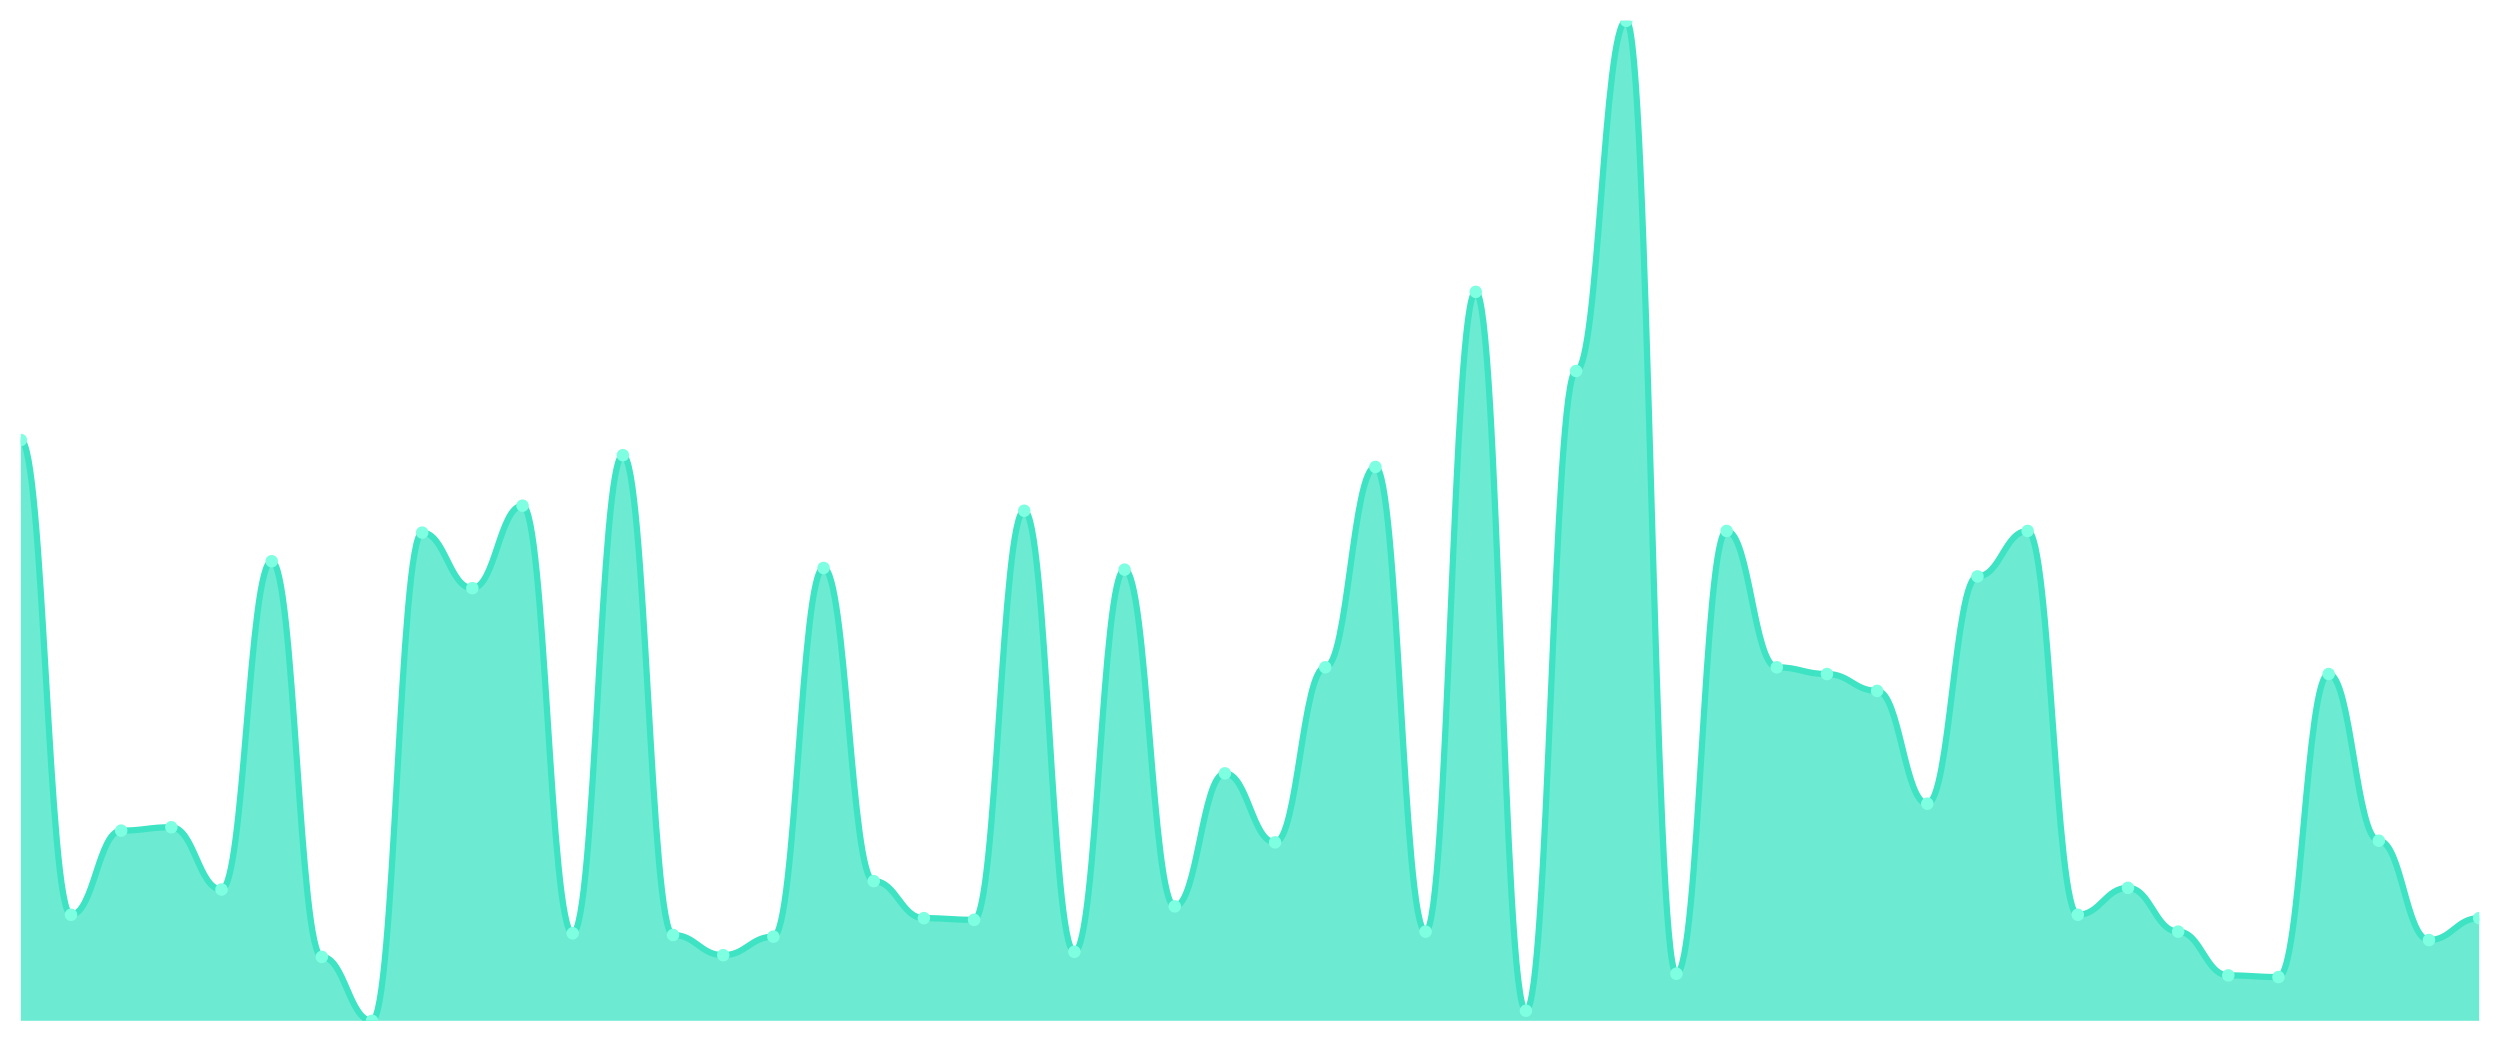
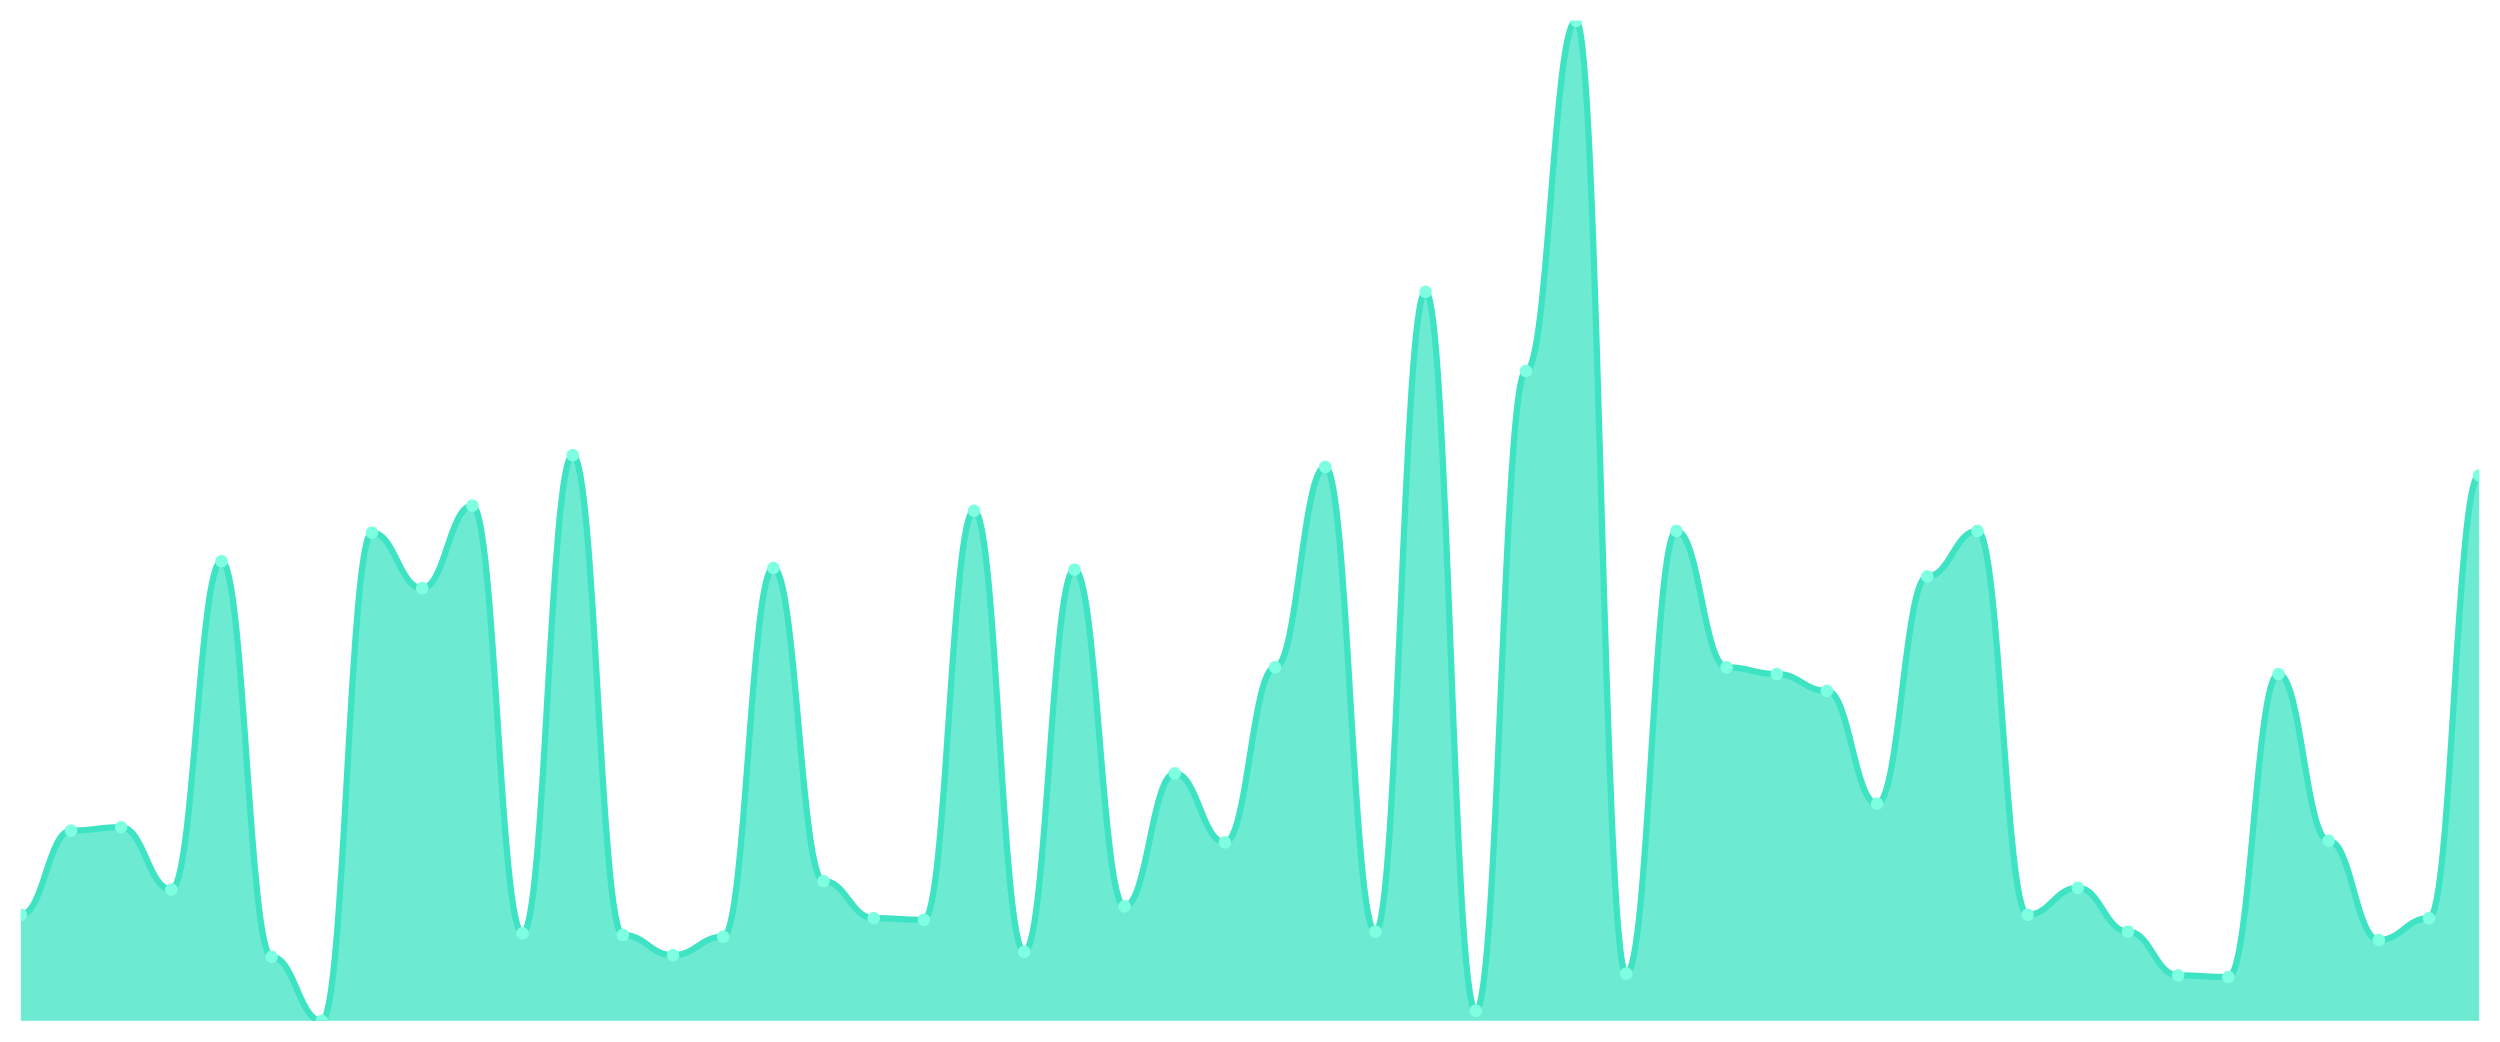
<svg xmlns="http://www.w3.org/2000/svg" viewBox="0 0 1200 500" width="1200" height="500">
  <defs>
    <clipPath id="c">
      <rect x="10" y="10" width="1180" height="480" />
    </clipPath>
  </defs>
  <rect width="1200" height="500" fill="none" />
  <g clip-path="url(#c)">
-     <path d="M 10,490 L 10,211.212 C 20.837,211.212 23.245,439.091 34.082,439.091 C 44.918,439.091 47.327,398.687 58.163,398.687 C 69,398.687 71.408,397.071 82.245,397.071 C 93.082,397.071 95.49,426.97 106.327,426.97 C 117.163,426.97 119.571,269.394 130.408,269.394 C 141.245,269.394 143.653,459.293 154.49,459.293 C 165.327,459.293 167.735,490 178.571,490 C 189.408,490 191.816,255.657 202.653,255.657 C 213.49,255.657 215.898,282.323 226.735,282.323 C 237.571,282.323 239.98,242.727 250.816,242.727 C 261.653,242.727 264.061,447.98 274.898,447.98 C 285.735,447.98 288.143,218.485 298.98,218.485 C 309.816,218.485 312.224,448.788 323.061,448.788 C 333.898,448.788 336.306,458.485 347.143,458.485 C 357.98,458.485 360.388,449.596 371.224,449.596 C 382.061,449.596 384.469,272.626 395.306,272.626 C 406.143,272.626 408.551,422.929 419.388,422.929 C 430.224,422.929 432.633,440.707 443.469,440.707 C 454.306,440.707 456.714,441.515 467.551,441.515 C 478.388,441.515 480.796,245.152 491.633,245.152 C 502.469,245.152 504.878,456.869 515.714,456.869 C 526.551,456.869 528.959,273.434 539.796,273.434 C 550.633,273.434 553.041,435.051 563.878,435.051 C 574.714,435.051 577.122,371.212 587.959,371.212 C 598.796,371.212 601.204,404.343 612.041,404.343 C 622.878,404.343 625.286,320.303 636.122,320.303 C 646.959,320.303 649.367,224.141 660.204,224.141 C 671.041,224.141 673.449,447.172 684.286,447.172 C 695.122,447.172 697.531,140.101 708.367,140.101 C 719.204,140.101 721.612,485.152 732.449,485.152 C 743.286,485.152 745.694,178.081 756.531,178.081 C 767.367,178.081 769.776,10 780.612,10 C 791.449,10 793.857,467.374 804.694,467.374 C 815.531,467.374 817.939,254.848 828.776,254.848 C 839.612,254.848 842.02,320.303 852.857,320.303 C 863.694,320.303 866.102,323.535 876.939,323.535 C 887.776,323.535 890.184,331.616 901.02,331.616 C 911.857,331.616 914.265,385.758 925.102,385.758 C 935.939,385.758 938.347,276.667 949.184,276.667 C 960.02,276.667 962.429,254.848 973.265,254.848 C 984.102,254.848 986.51,439.091 997.347,439.091 C 1008.184,439.091 1010.592,426.162 1021.429,426.162 C 1032.265,426.162 1034.673,447.172 1045.51,447.172 C 1056.347,447.172 1058.755,468.182 1069.592,468.182 C 1080.429,468.182 1082.837,468.99 1093.673,468.99 C 1104.51,468.99 1106.918,323.535 1117.755,323.535 C 1128.592,323.535 1131,403.535 1141.837,403.535 C 1152.673,403.535 1155.082,451.212 1165.918,451.212 C 1176.755,451.212 1179.163,440.707 1190,440.707 L 1190,490 Z" fill="rgba(61,227,195,0.75)" />
-     <path d="M 10,211.212 C 20.837,211.212 23.245,439.091 34.082,439.091 C 44.918,439.091 47.327,398.687 58.163,398.687 C 69,398.687 71.408,397.071 82.245,397.071 C 93.082,397.071 95.49,426.97 106.327,426.97 C 117.163,426.97 119.571,269.394 130.408,269.394 C 141.245,269.394 143.653,459.293 154.49,459.293 C 165.327,459.293 167.735,490 178.571,490 C 189.408,490 191.816,255.657 202.653,255.657 C 213.49,255.657 215.898,282.323 226.735,282.323 C 237.571,282.323 239.98,242.727 250.816,242.727 C 261.653,242.727 264.061,447.98 274.898,447.98 C 285.735,447.98 288.143,218.485 298.98,218.485 C 309.816,218.485 312.224,448.788 323.061,448.788 C 333.898,448.788 336.306,458.485 347.143,458.485 C 357.98,458.485 360.388,449.596 371.224,449.596 C 382.061,449.596 384.469,272.626 395.306,272.626 C 406.143,272.626 408.551,422.929 419.388,422.929 C 430.224,422.929 432.633,440.707 443.469,440.707 C 454.306,440.707 456.714,441.515 467.551,441.515 C 478.388,441.515 480.796,245.152 491.633,245.152 C 502.469,245.152 504.878,456.869 515.714,456.869 C 526.551,456.869 528.959,273.434 539.796,273.434 C 550.633,273.434 553.041,435.051 563.878,435.051 C 574.714,435.051 577.122,371.212 587.959,371.212 C 598.796,371.212 601.204,404.343 612.041,404.343 C 622.878,404.343 625.286,320.303 636.122,320.303 C 646.959,320.303 649.367,224.141 660.204,224.141 C 671.041,224.141 673.449,447.172 684.286,447.172 C 695.122,447.172 697.531,140.101 708.367,140.101 C 719.204,140.101 721.612,485.152 732.449,485.152 C 743.286,485.152 745.694,178.081 756.531,178.081 C 767.367,178.081 769.776,10 780.612,10 C 791.449,10 793.857,467.374 804.694,467.374 C 815.531,467.374 817.939,254.848 828.776,254.848 C 839.612,254.848 842.02,320.303 852.857,320.303 C 863.694,320.303 866.102,323.535 876.939,323.535 C 887.776,323.535 890.184,331.616 901.02,331.616 C 911.857,331.616 914.265,385.758 925.102,385.758 C 935.939,385.758 938.347,276.667 949.184,276.667 C 960.02,276.667 962.429,254.848 973.265,254.848 C 984.102,254.848 986.51,439.091 997.347,439.091 C 1008.184,439.091 1010.592,426.162 1021.429,426.162 C 1032.265,426.162 1034.673,447.172 1045.51,447.172 C 1056.347,447.172 1058.755,468.182 1069.592,468.182 C 1080.429,468.182 1082.837,468.99 1093.673,468.99 C 1104.51,468.99 1106.918,323.535 1117.755,323.535 C 1128.592,323.535 1131,403.535 1141.837,403.535 C 1152.673,403.535 1155.082,451.212 1165.918,451.212 C 1176.755,451.212 1179.163,440.707 1190,440.707" fill="none" stroke="#3de3c3" stroke-width="3" stroke-linecap="round" stroke-linejoin="round" />
-     <circle cx="10" cy="211.212" r="3" fill="#7fffe1" />
-     <circle cx="34.082" cy="439.091" r="3" fill="#7fffe1" />
-     <circle cx="58.163" cy="398.687" r="3" fill="#7fffe1" />
-     <circle cx="82.245" cy="397.071" r="3" fill="#7fffe1" />
-     <circle cx="106.327" cy="426.97" r="3" fill="#7fffe1" />
-     <circle cx="130.408" cy="269.394" r="3" fill="#7fffe1" />
-     <circle cx="154.49" cy="459.293" r="3" fill="#7fffe1" />
-     <circle cx="178.571" cy="490" r="3" fill="#7fffe1" />
-     <circle cx="202.653" cy="255.657" r="3" fill="#7fffe1" />
-     <circle cx="226.735" cy="282.323" r="3" fill="#7fffe1" />
-     <circle cx="250.816" cy="242.727" r="3" fill="#7fffe1" />
-     <circle cx="274.898" cy="447.98" r="3" fill="#7fffe1" />
-     <circle cx="298.98" cy="218.485" r="3" fill="#7fffe1" />
-     <circle cx="323.061" cy="448.788" r="3" fill="#7fffe1" />
-     <circle cx="347.143" cy="458.485" r="3" fill="#7fffe1" />
-     <circle cx="371.224" cy="449.596" r="3" fill="#7fffe1" />
-     <circle cx="395.306" cy="272.626" r="3" fill="#7fffe1" />
-     <circle cx="419.388" cy="422.929" r="3" fill="#7fffe1" />
-     <circle cx="443.469" cy="440.707" r="3" fill="#7fffe1" />
-     <circle cx="467.551" cy="441.515" r="3" fill="#7fffe1" />
-     <circle cx="491.633" cy="245.152" r="3" fill="#7fffe1" />
-     <circle cx="515.714" cy="456.869" r="3" fill="#7fffe1" />
-     <circle cx="539.796" cy="273.434" r="3" fill="#7fffe1" />
-     <circle cx="563.878" cy="435.051" r="3" fill="#7fffe1" />
-     <circle cx="587.959" cy="371.212" r="3" fill="#7fffe1" />
-     <circle cx="612.041" cy="404.343" r="3" fill="#7fffe1" />
-     <circle cx="636.122" cy="320.303" r="3" fill="#7fffe1" />
-     <circle cx="660.204" cy="224.141" r="3" fill="#7fffe1" />
-     <circle cx="684.286" cy="447.172" r="3" fill="#7fffe1" />
-     <circle cx="708.367" cy="140.101" r="3" fill="#7fffe1" />
-     <circle cx="732.449" cy="485.152" r="3" fill="#7fffe1" />
-     <circle cx="756.531" cy="178.081" r="3" fill="#7fffe1" />
-     <circle cx="780.612" cy="10" r="3" fill="#7fffe1" />
-     <circle cx="804.694" cy="467.374" r="3" fill="#7fffe1" />
-     <circle cx="828.776" cy="254.848" r="3" fill="#7fffe1" />
-     <circle cx="852.857" cy="320.303" r="3" fill="#7fffe1" />
-     <circle cx="876.939" cy="323.535" r="3" fill="#7fffe1" />
-     <circle cx="901.02" cy="331.616" r="3" fill="#7fffe1" />
-     <circle cx="925.102" cy="385.758" r="3" fill="#7fffe1" />
-     <circle cx="949.184" cy="276.667" r="3" fill="#7fffe1" />
-     <circle cx="973.265" cy="254.848" r="3" fill="#7fffe1" />
-     <circle cx="997.347" cy="439.091" r="3" fill="#7fffe1" />
-     <circle cx="1021.429" cy="426.162" r="3" fill="#7fffe1" />
-     <circle cx="1045.51" cy="447.172" r="3" fill="#7fffe1" />
-     <circle cx="1069.592" cy="468.182" r="3" fill="#7fffe1" />
-     <circle cx="1093.673" cy="468.99" r="3" fill="#7fffe1" />
-     <circle cx="1117.755" cy="323.535" r="3" fill="#7fffe1" />
-     <circle cx="1141.837" cy="403.535" r="3" fill="#7fffe1" />
-     <circle cx="1165.918" cy="451.212" r="3" fill="#7fffe1" />
-     <circle cx="1190" cy="440.707" r="3" fill="#7fffe1" />
+     <path d="M 10,490 L 10,439.091 C 20.837,439.091 23.245,398.687 34.082,398.687 C 44.918,398.687 47.327,397.071 58.163,397.071 C 69,397.071 71.408,426.97 82.245,426.97 C 93.082,426.97 95.49,269.394 106.327,269.394 C 117.163,269.394 119.571,459.293 130.408,459.293 C 141.245,459.293 143.653,490 154.49,490 C 165.327,490 167.735,255.657 178.571,255.657 C 189.408,255.657 191.816,282.323 202.653,282.323 C 213.49,282.323 215.898,242.727 226.735,242.727 C 237.571,242.727 239.98,447.98 250.816,447.98 C 261.653,447.98 264.061,218.485 274.898,218.485 C 285.735,218.485 288.143,448.788 298.98,448.788 C 309.816,448.788 312.224,458.485 323.061,458.485 C 333.898,458.485 336.306,449.596 347.143,449.596 C 357.98,449.596 360.388,272.626 371.224,272.626 C 382.061,272.626 384.469,422.929 395.306,422.929 C 406.143,422.929 408.551,440.707 419.388,440.707 C 430.224,440.707 432.633,441.515 443.469,441.515 C 454.306,441.515 456.714,245.152 467.551,245.152 C 478.388,245.152 480.796,456.869 491.633,456.869 C 502.469,456.869 504.878,273.434 515.714,273.434 C 526.551,273.434 528.959,435.051 539.796,435.051 C 550.633,435.051 553.041,371.212 563.878,371.212 C 574.714,371.212 577.122,404.343 587.959,404.343 C 598.796,404.343 601.204,320.303 612.041,320.303 C 622.878,320.303 625.286,224.141 636.122,224.141 C 646.959,224.141 649.367,447.172 660.204,447.172 C 671.041,447.172 673.449,140.101 684.286,140.101 C 695.122,140.101 697.531,485.152 708.367,485.152 C 719.204,485.152 721.612,178.081 732.449,178.081 C 743.286,178.081 745.694,10 756.531,10 C 767.367,10 769.776,467.374 780.612,467.374 C 791.449,467.374 793.857,254.848 804.694,254.848 C 815.531,254.848 817.939,320.303 828.776,320.303 C 839.612,320.303 842.02,323.535 852.857,323.535 C 863.694,323.535 866.102,331.616 876.939,331.616 C 887.776,331.616 890.184,385.758 901.02,385.758 C 911.857,385.758 914.265,276.667 925.102,276.667 C 935.939,276.667 938.347,254.848 949.184,254.848 C 960.02,254.848 962.429,439.091 973.265,439.091 C 984.102,439.091 986.51,426.162 997.347,426.162 C 1008.184,426.162 1010.592,447.172 1021.429,447.172 C 1032.265,447.172 1034.673,468.182 1045.51,468.182 C 1056.347,468.182 1058.755,468.99 1069.592,468.99 C 1080.429,468.99 1082.837,323.535 1093.673,323.535 C 1104.51,323.535 1106.918,403.535 1117.755,403.535 C 1128.592,403.535 1131,451.212 1141.837,451.212 C 1152.673,451.212 1155.082,440.707 1165.918,440.707 C 1176.755,440.707 1179.163,228.182 1190,228.182 L 1190,490 Z" fill="rgba(61,227,195,0.75)" />
+     <path d="M 10,439.091 C 20.837,439.091 23.245,398.687 34.082,398.687 C 44.918,398.687 47.327,397.071 58.163,397.071 C 69,397.071 71.408,426.97 82.245,426.97 C 93.082,426.97 95.49,269.394 106.327,269.394 C 117.163,269.394 119.571,459.293 130.408,459.293 C 141.245,459.293 143.653,490 154.49,490 C 165.327,490 167.735,255.657 178.571,255.657 C 189.408,255.657 191.816,282.323 202.653,282.323 C 213.49,282.323 215.898,242.727 226.735,242.727 C 237.571,242.727 239.98,447.98 250.816,447.98 C 261.653,447.98 264.061,218.485 274.898,218.485 C 285.735,218.485 288.143,448.788 298.98,448.788 C 309.816,448.788 312.224,458.485 323.061,458.485 C 333.898,458.485 336.306,449.596 347.143,449.596 C 357.98,449.596 360.388,272.626 371.224,272.626 C 382.061,272.626 384.469,422.929 395.306,422.929 C 406.143,422.929 408.551,440.707 419.388,440.707 C 430.224,440.707 432.633,441.515 443.469,441.515 C 454.306,441.515 456.714,245.152 467.551,245.152 C 478.388,245.152 480.796,456.869 491.633,456.869 C 502.469,456.869 504.878,273.434 515.714,273.434 C 526.551,273.434 528.959,435.051 539.796,435.051 C 550.633,435.051 553.041,371.212 563.878,371.212 C 574.714,371.212 577.122,404.343 587.959,404.343 C 598.796,404.343 601.204,320.303 612.041,320.303 C 622.878,320.303 625.286,224.141 636.122,224.141 C 646.959,224.141 649.367,447.172 660.204,447.172 C 671.041,447.172 673.449,140.101 684.286,140.101 C 695.122,140.101 697.531,485.152 708.367,485.152 C 719.204,485.152 721.612,178.081 732.449,178.081 C 743.286,178.081 745.694,10 756.531,10 C 767.367,10 769.776,467.374 780.612,467.374 C 791.449,467.374 793.857,254.848 804.694,254.848 C 815.531,254.848 817.939,320.303 828.776,320.303 C 839.612,320.303 842.02,323.535 852.857,323.535 C 863.694,323.535 866.102,331.616 876.939,331.616 C 887.776,331.616 890.184,385.758 901.02,385.758 C 911.857,385.758 914.265,276.667 925.102,276.667 C 935.939,276.667 938.347,254.848 949.184,254.848 C 960.02,254.848 962.429,439.091 973.265,439.091 C 984.102,439.091 986.51,426.162 997.347,426.162 C 1008.184,426.162 1010.592,447.172 1021.429,447.172 C 1032.265,447.172 1034.673,468.182 1045.51,468.182 C 1056.347,468.182 1058.755,468.99 1069.592,468.99 C 1080.429,468.99 1082.837,323.535 1093.673,323.535 C 1104.51,323.535 1106.918,403.535 1117.755,403.535 C 1128.592,403.535 1131,451.212 1141.837,451.212 C 1152.673,451.212 1155.082,440.707 1165.918,440.707 C 1176.755,440.707 1179.163,228.182 1190,228.182" fill="none" stroke="#3de3c3" stroke-width="3" stroke-linecap="round" stroke-linejoin="round" />
+     <circle cx="10" cy="439.091" r="3" fill="#7fffe1" />
+     <circle cx="34.082" cy="398.687" r="3" fill="#7fffe1" />
+     <circle cx="58.163" cy="397.071" r="3" fill="#7fffe1" />
+     <circle cx="82.245" cy="426.97" r="3" fill="#7fffe1" />
+     <circle cx="106.327" cy="269.394" r="3" fill="#7fffe1" />
+     <circle cx="130.408" cy="459.293" r="3" fill="#7fffe1" />
+     <circle cx="154.49" cy="490" r="3" fill="#7fffe1" />
+     <circle cx="178.571" cy="255.657" r="3" fill="#7fffe1" />
+     <circle cx="202.653" cy="282.323" r="3" fill="#7fffe1" />
+     <circle cx="226.735" cy="242.727" r="3" fill="#7fffe1" />
+     <circle cx="250.816" cy="447.98" r="3" fill="#7fffe1" />
+     <circle cx="274.898" cy="218.485" r="3" fill="#7fffe1" />
+     <circle cx="298.98" cy="448.788" r="3" fill="#7fffe1" />
+     <circle cx="323.061" cy="458.485" r="3" fill="#7fffe1" />
+     <circle cx="347.143" cy="449.596" r="3" fill="#7fffe1" />
+     <circle cx="371.224" cy="272.626" r="3" fill="#7fffe1" />
+     <circle cx="395.306" cy="422.929" r="3" fill="#7fffe1" />
+     <circle cx="419.388" cy="440.707" r="3" fill="#7fffe1" />
+     <circle cx="443.469" cy="441.515" r="3" fill="#7fffe1" />
+     <circle cx="467.551" cy="245.152" r="3" fill="#7fffe1" />
+     <circle cx="491.633" cy="456.869" r="3" fill="#7fffe1" />
+     <circle cx="515.714" cy="273.434" r="3" fill="#7fffe1" />
+     <circle cx="539.796" cy="435.051" r="3" fill="#7fffe1" />
+     <circle cx="563.878" cy="371.212" r="3" fill="#7fffe1" />
+     <circle cx="587.959" cy="404.343" r="3" fill="#7fffe1" />
+     <circle cx="612.041" cy="320.303" r="3" fill="#7fffe1" />
+     <circle cx="636.122" cy="224.141" r="3" fill="#7fffe1" />
+     <circle cx="660.204" cy="447.172" r="3" fill="#7fffe1" />
+     <circle cx="684.286" cy="140.101" r="3" fill="#7fffe1" />
+     <circle cx="708.367" cy="485.152" r="3" fill="#7fffe1" />
+     <circle cx="732.449" cy="178.081" r="3" fill="#7fffe1" />
+     <circle cx="756.531" cy="10" r="3" fill="#7fffe1" />
+     <circle cx="780.612" cy="467.374" r="3" fill="#7fffe1" />
+     <circle cx="804.694" cy="254.848" r="3" fill="#7fffe1" />
+     <circle cx="828.776" cy="320.303" r="3" fill="#7fffe1" />
+     <circle cx="852.857" cy="323.535" r="3" fill="#7fffe1" />
+     <circle cx="876.939" cy="331.616" r="3" fill="#7fffe1" />
+     <circle cx="901.02" cy="385.758" r="3" fill="#7fffe1" />
+     <circle cx="925.102" cy="276.667" r="3" fill="#7fffe1" />
+     <circle cx="949.184" cy="254.848" r="3" fill="#7fffe1" />
+     <circle cx="973.265" cy="439.091" r="3" fill="#7fffe1" />
+     <circle cx="997.347" cy="426.162" r="3" fill="#7fffe1" />
+     <circle cx="1021.429" cy="447.172" r="3" fill="#7fffe1" />
+     <circle cx="1045.51" cy="468.182" r="3" fill="#7fffe1" />
+     <circle cx="1069.592" cy="468.99" r="3" fill="#7fffe1" />
+     <circle cx="1093.673" cy="323.535" r="3" fill="#7fffe1" />
+     <circle cx="1117.755" cy="403.535" r="3" fill="#7fffe1" />
+     <circle cx="1141.837" cy="451.212" r="3" fill="#7fffe1" />
+     <circle cx="1165.918" cy="440.707" r="3" fill="#7fffe1" />
+     <circle cx="1190" cy="228.182" r="3" fill="#7fffe1" />
  </g>
</svg>
